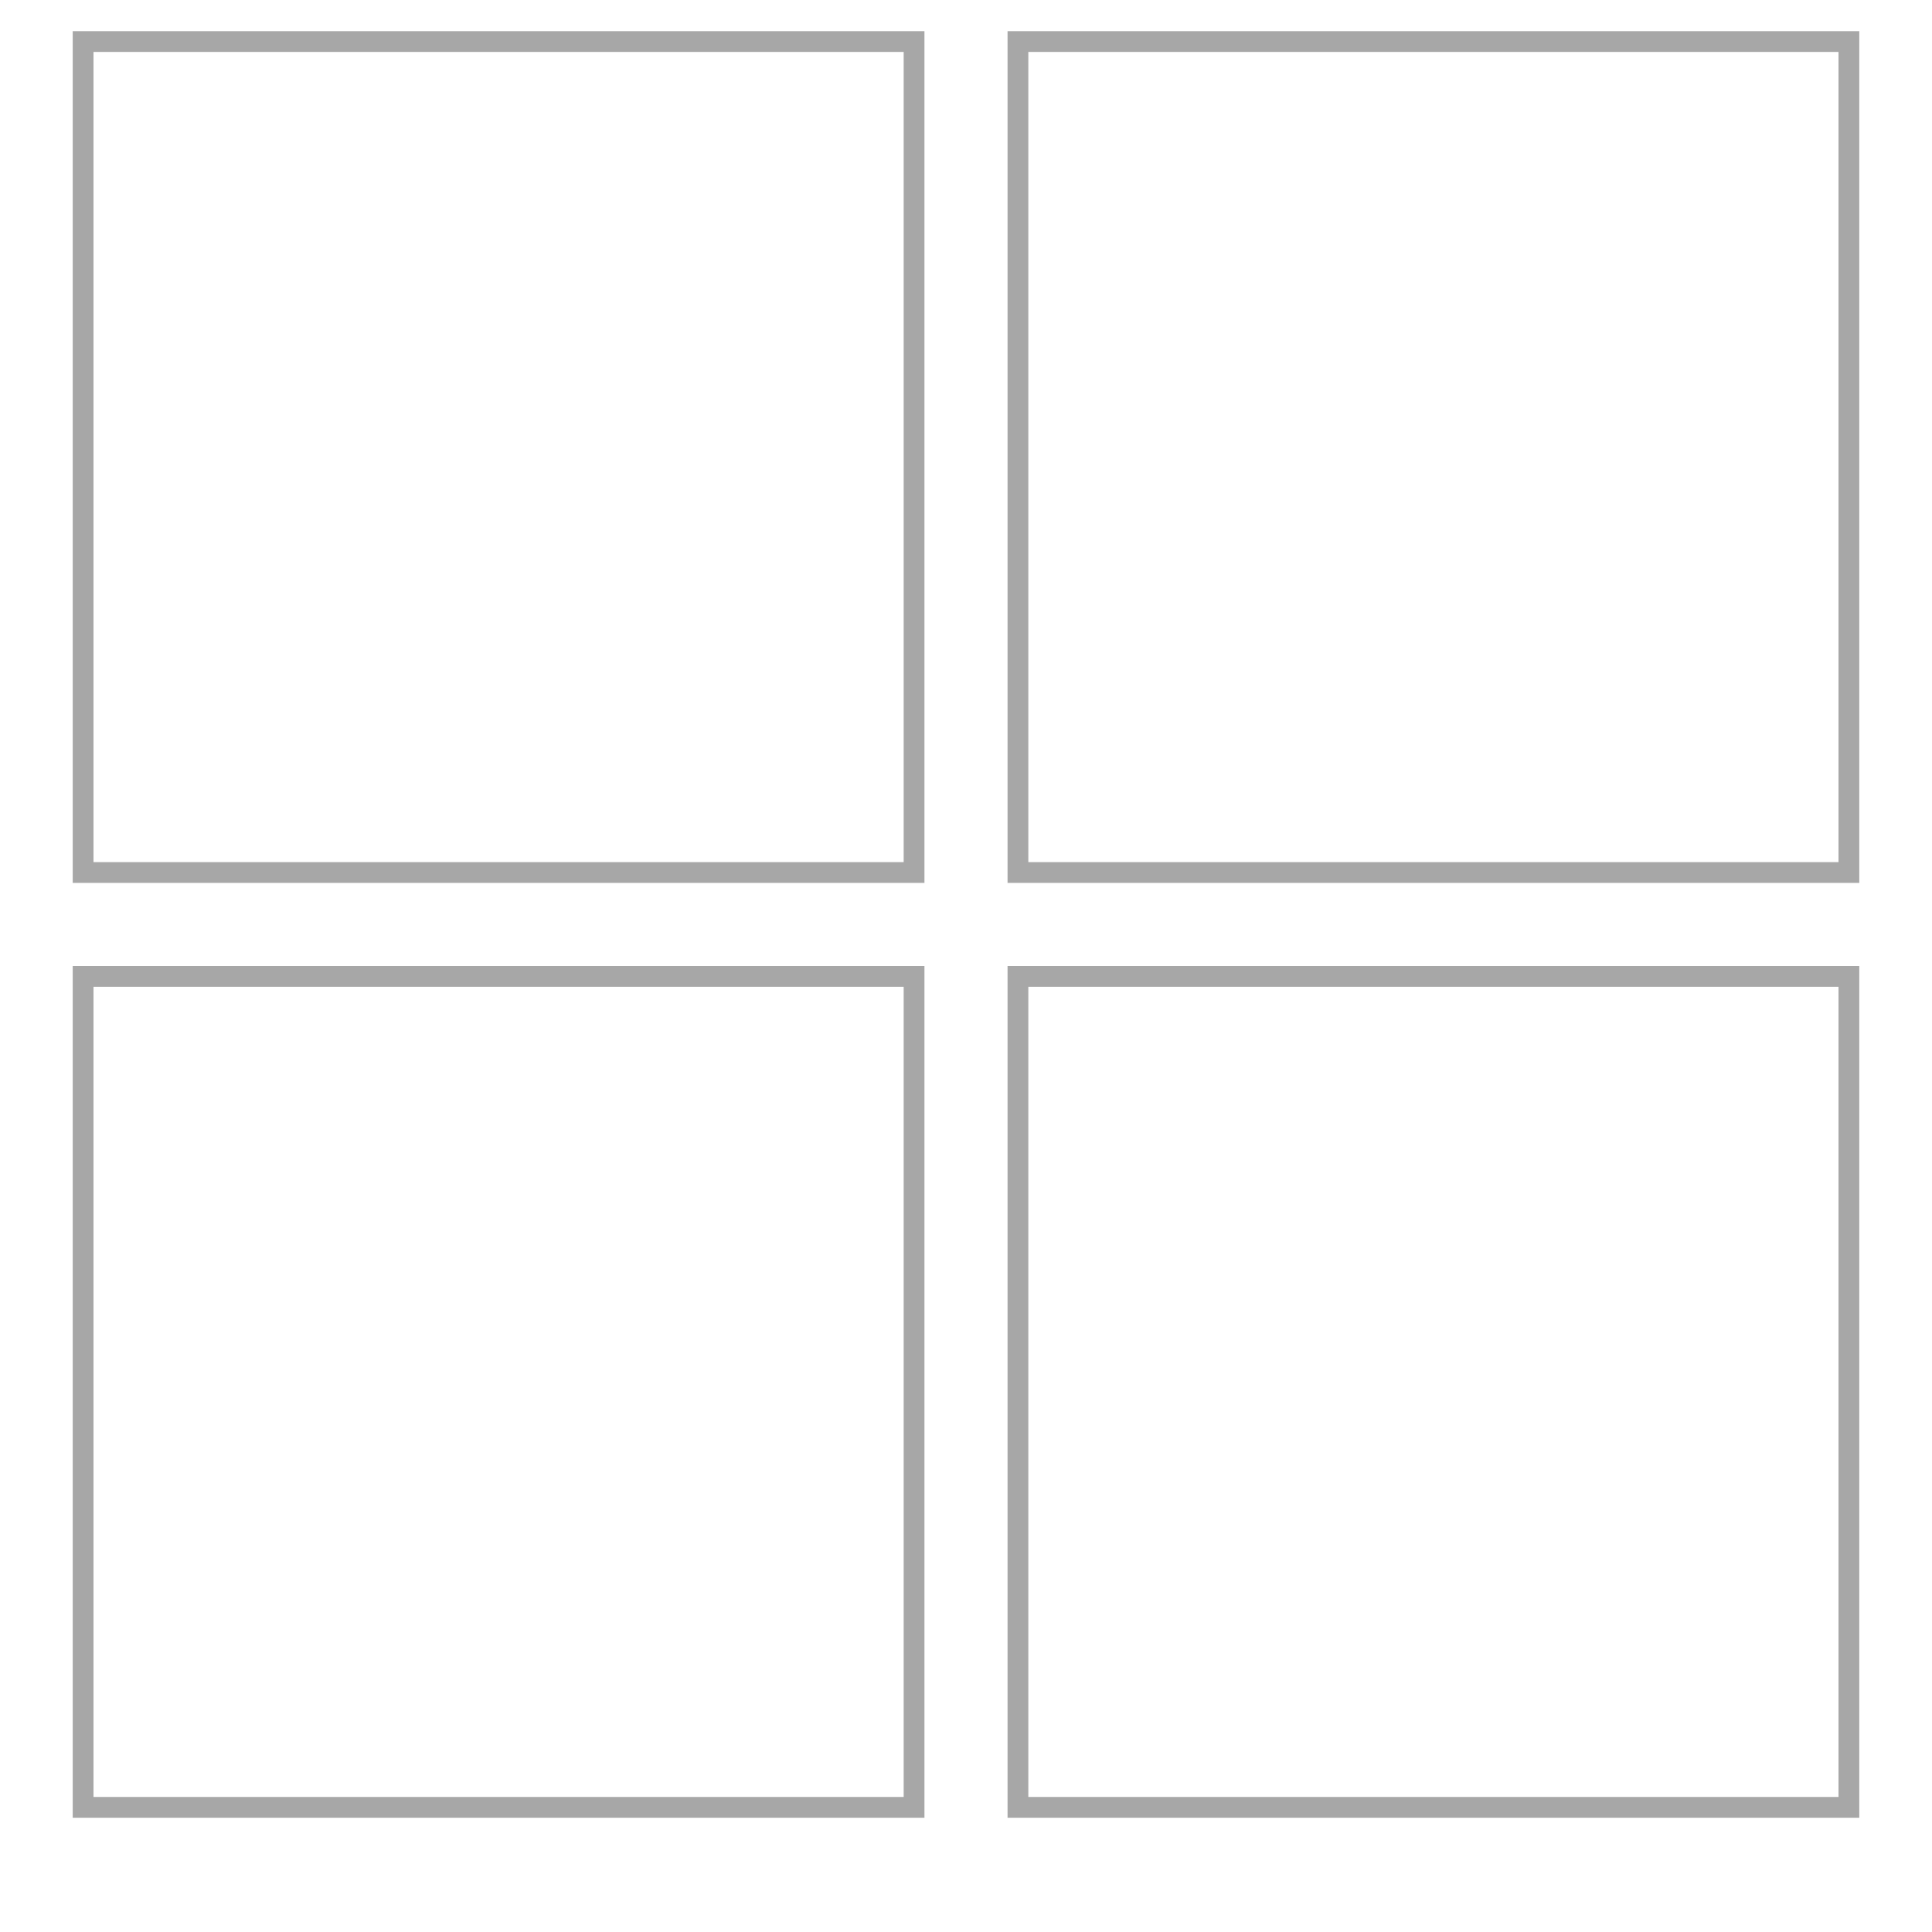
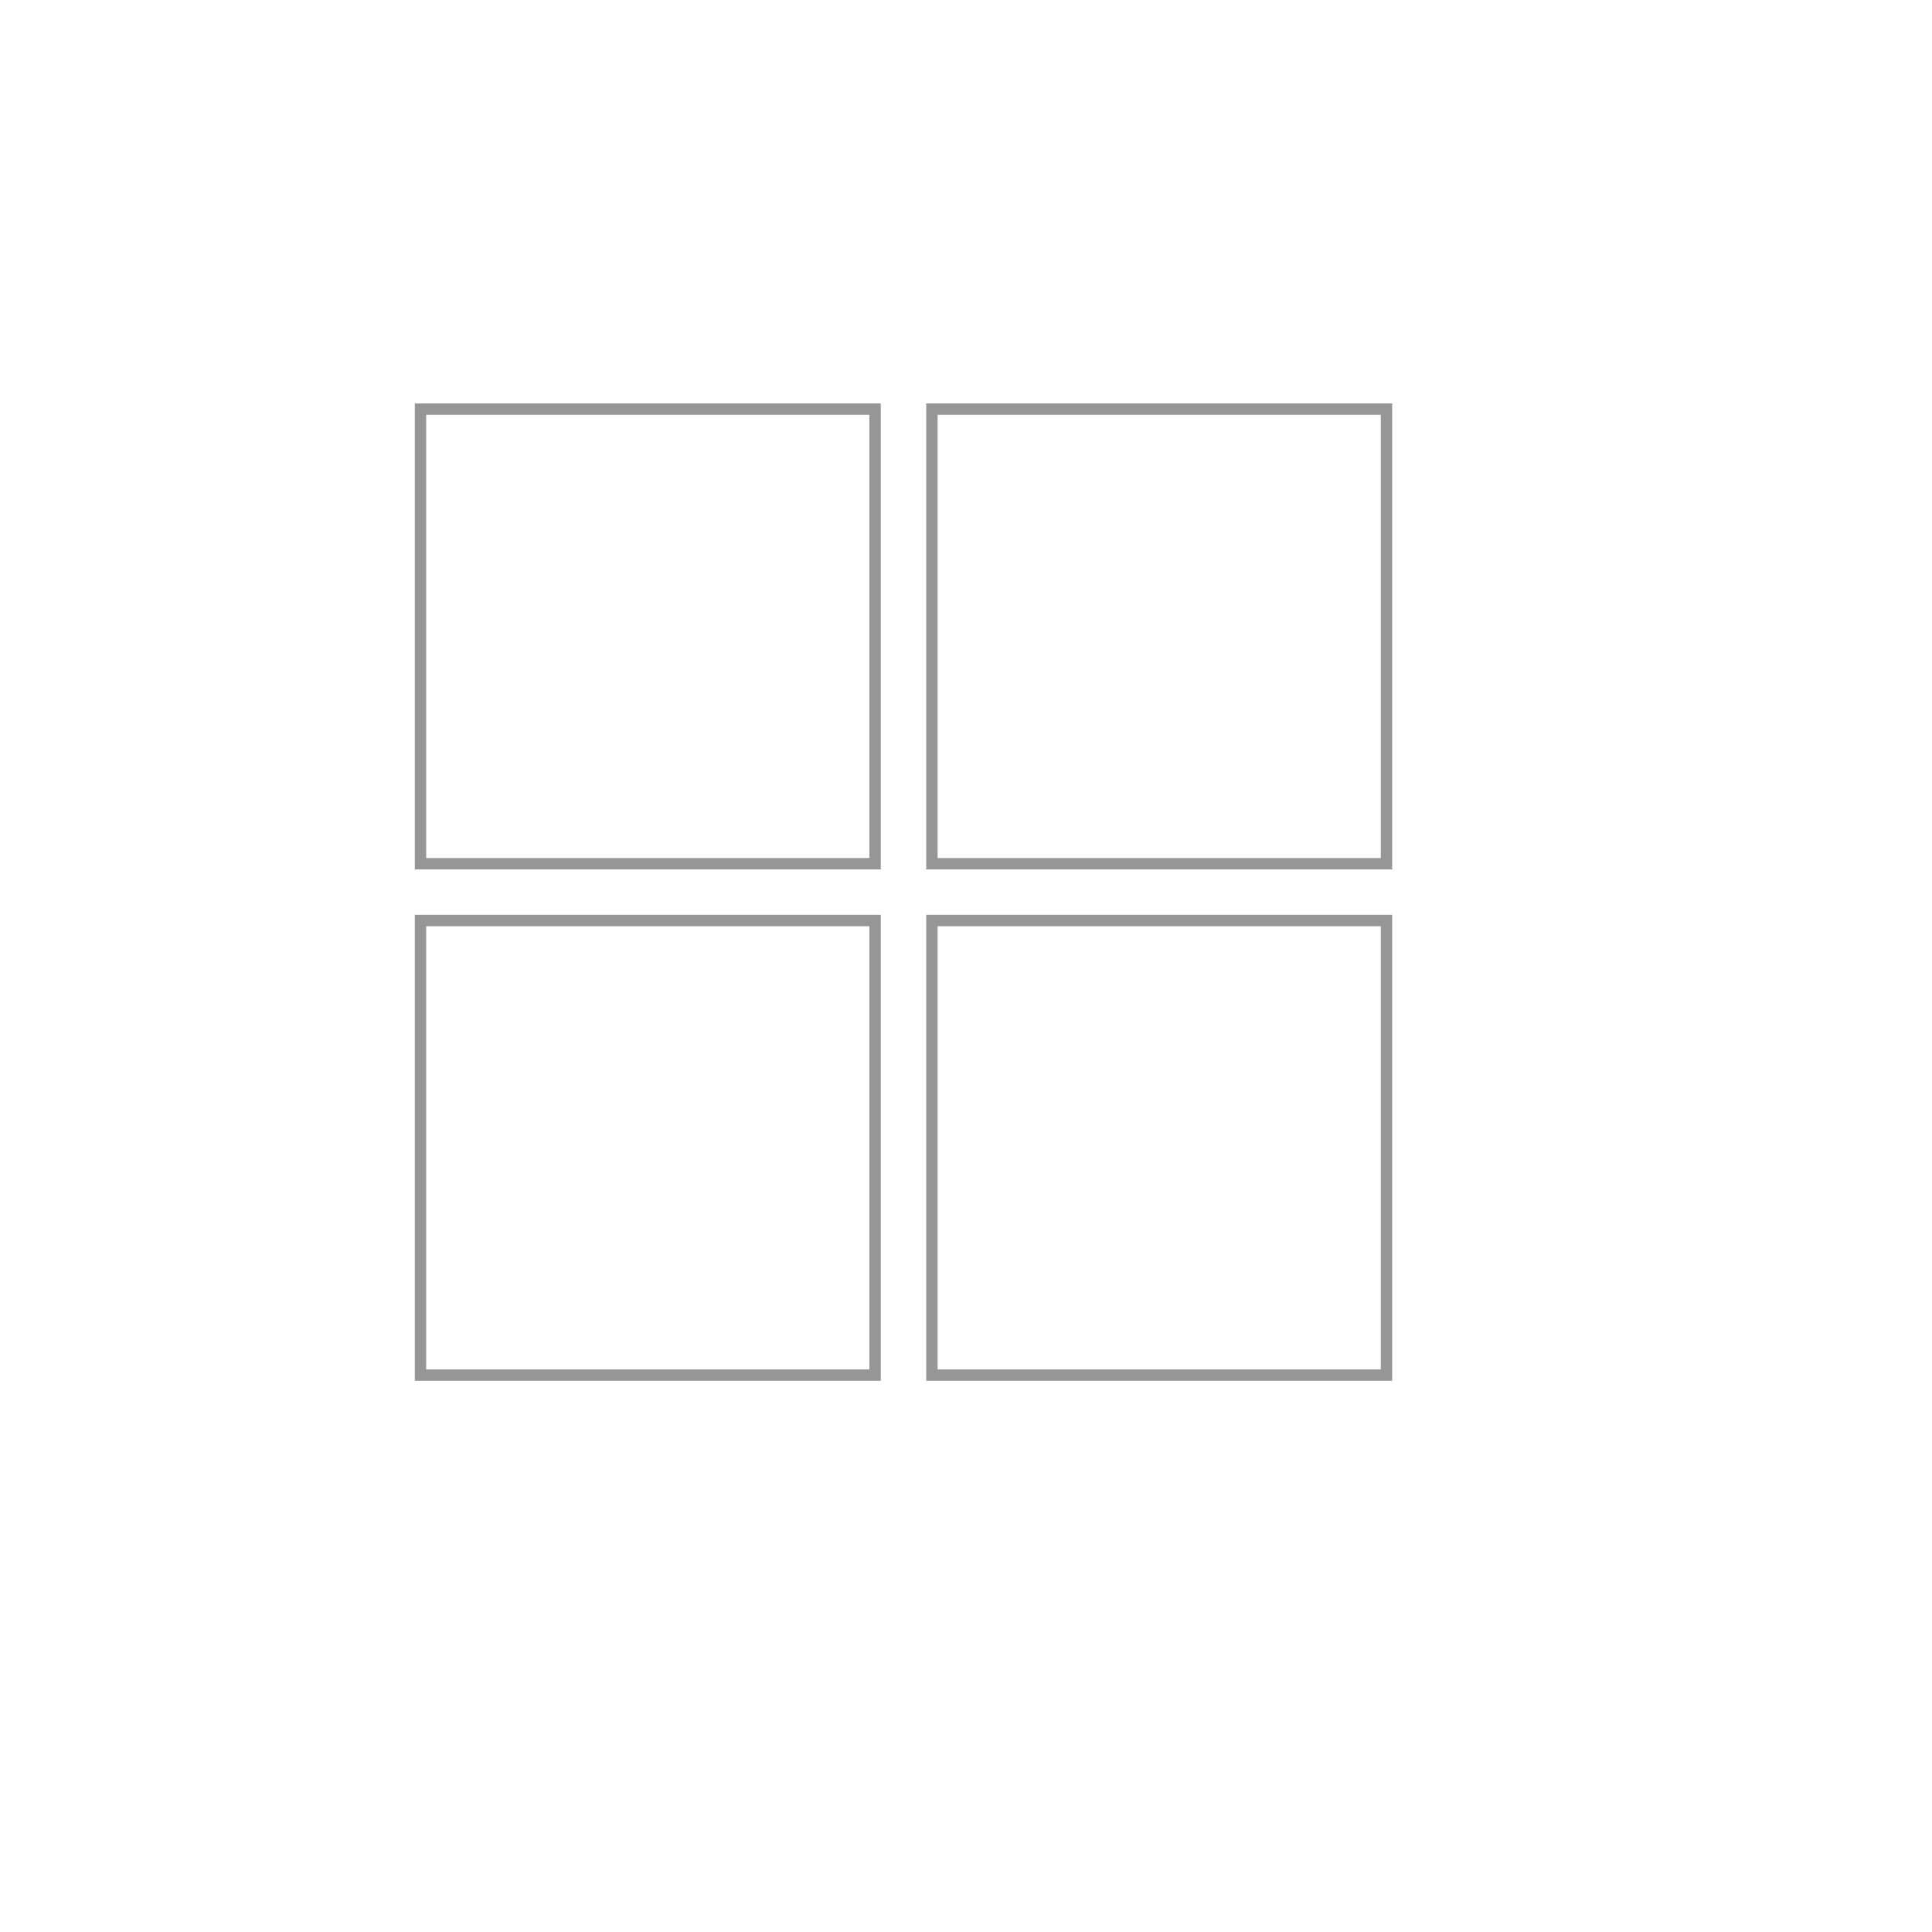
- <svg xmlns="http://www.w3.org/2000/svg" width="93px" height="93px" version="1.1">
+ <svg xmlns="http://www.w3.org/2000/svg" width="170px" height="170px" version="1.1">
  <description>Created with Sketch (http://www.bohemiancoding.com/sketch)</description>
  <defs />
-   <g id="Page 1" fill="rgb(223,223,223)" fill-rule="evenodd">
-     <path d="M4,2 L4,42 L44,42 L44,2 L4,2 Z M4,2" id="Rectangle 2" stroke="rgb(167,167,167)" stroke-width="1" fill="rgb(255,255,255)" />
-     <path d="M49,2 L49,42 L89,42 L89,2 L49,2 Z M49,2" id="Rectangle 2" stroke="rgb(167,167,167)" stroke-width="1" fill="rgb(255,255,255)" />
-     <path d="M4,47 L4,87 L44,87 L44,47 L4,47 Z M4,47" id="Rectangle 2" stroke="rgb(167,167,167)" stroke-width="1" fill="rgb(255,255,255)" />
-     <path d="M49,47 L49,87 L89,87 L89,47 L49,47 Z M49,47" id="Rectangle 2" stroke="rgb(167,167,167)" stroke-width="1" fill="rgb(255,255,255)" />
+   <g id="Page 1" fill="rgb(215,215,215)" fill-rule="evenodd">
+     <path d="M37,36 L37,76 L77,76 L77,36 L37,36 Z M37,36" id="Rectangle 2" stroke="rgb(150,150,150)" stroke-width="1" fill="rgb(254,255,254)" />
+     <path d="M82,36 L82,76 L122,76 L122,36 L82,36 Z M82,36" id="Rectangle 2" stroke="rgb(150,150,150)" stroke-width="1" fill="rgb(254,255,254)" />
+     <path d="M37,81 L37,121 L77,121 L77,81 L37,81 Z M37,81" id="Rectangle 2" stroke="rgb(150,150,150)" stroke-width="1" fill="rgb(254,255,254)" />
+     <path d="M82,81 L82,121 L122,121 L122,81 L82,81 Z M82,81" id="Rectangle 2" stroke="rgb(150,150,150)" stroke-width="1" fill="rgb(254,255,254)" />
  </g>
</svg>
